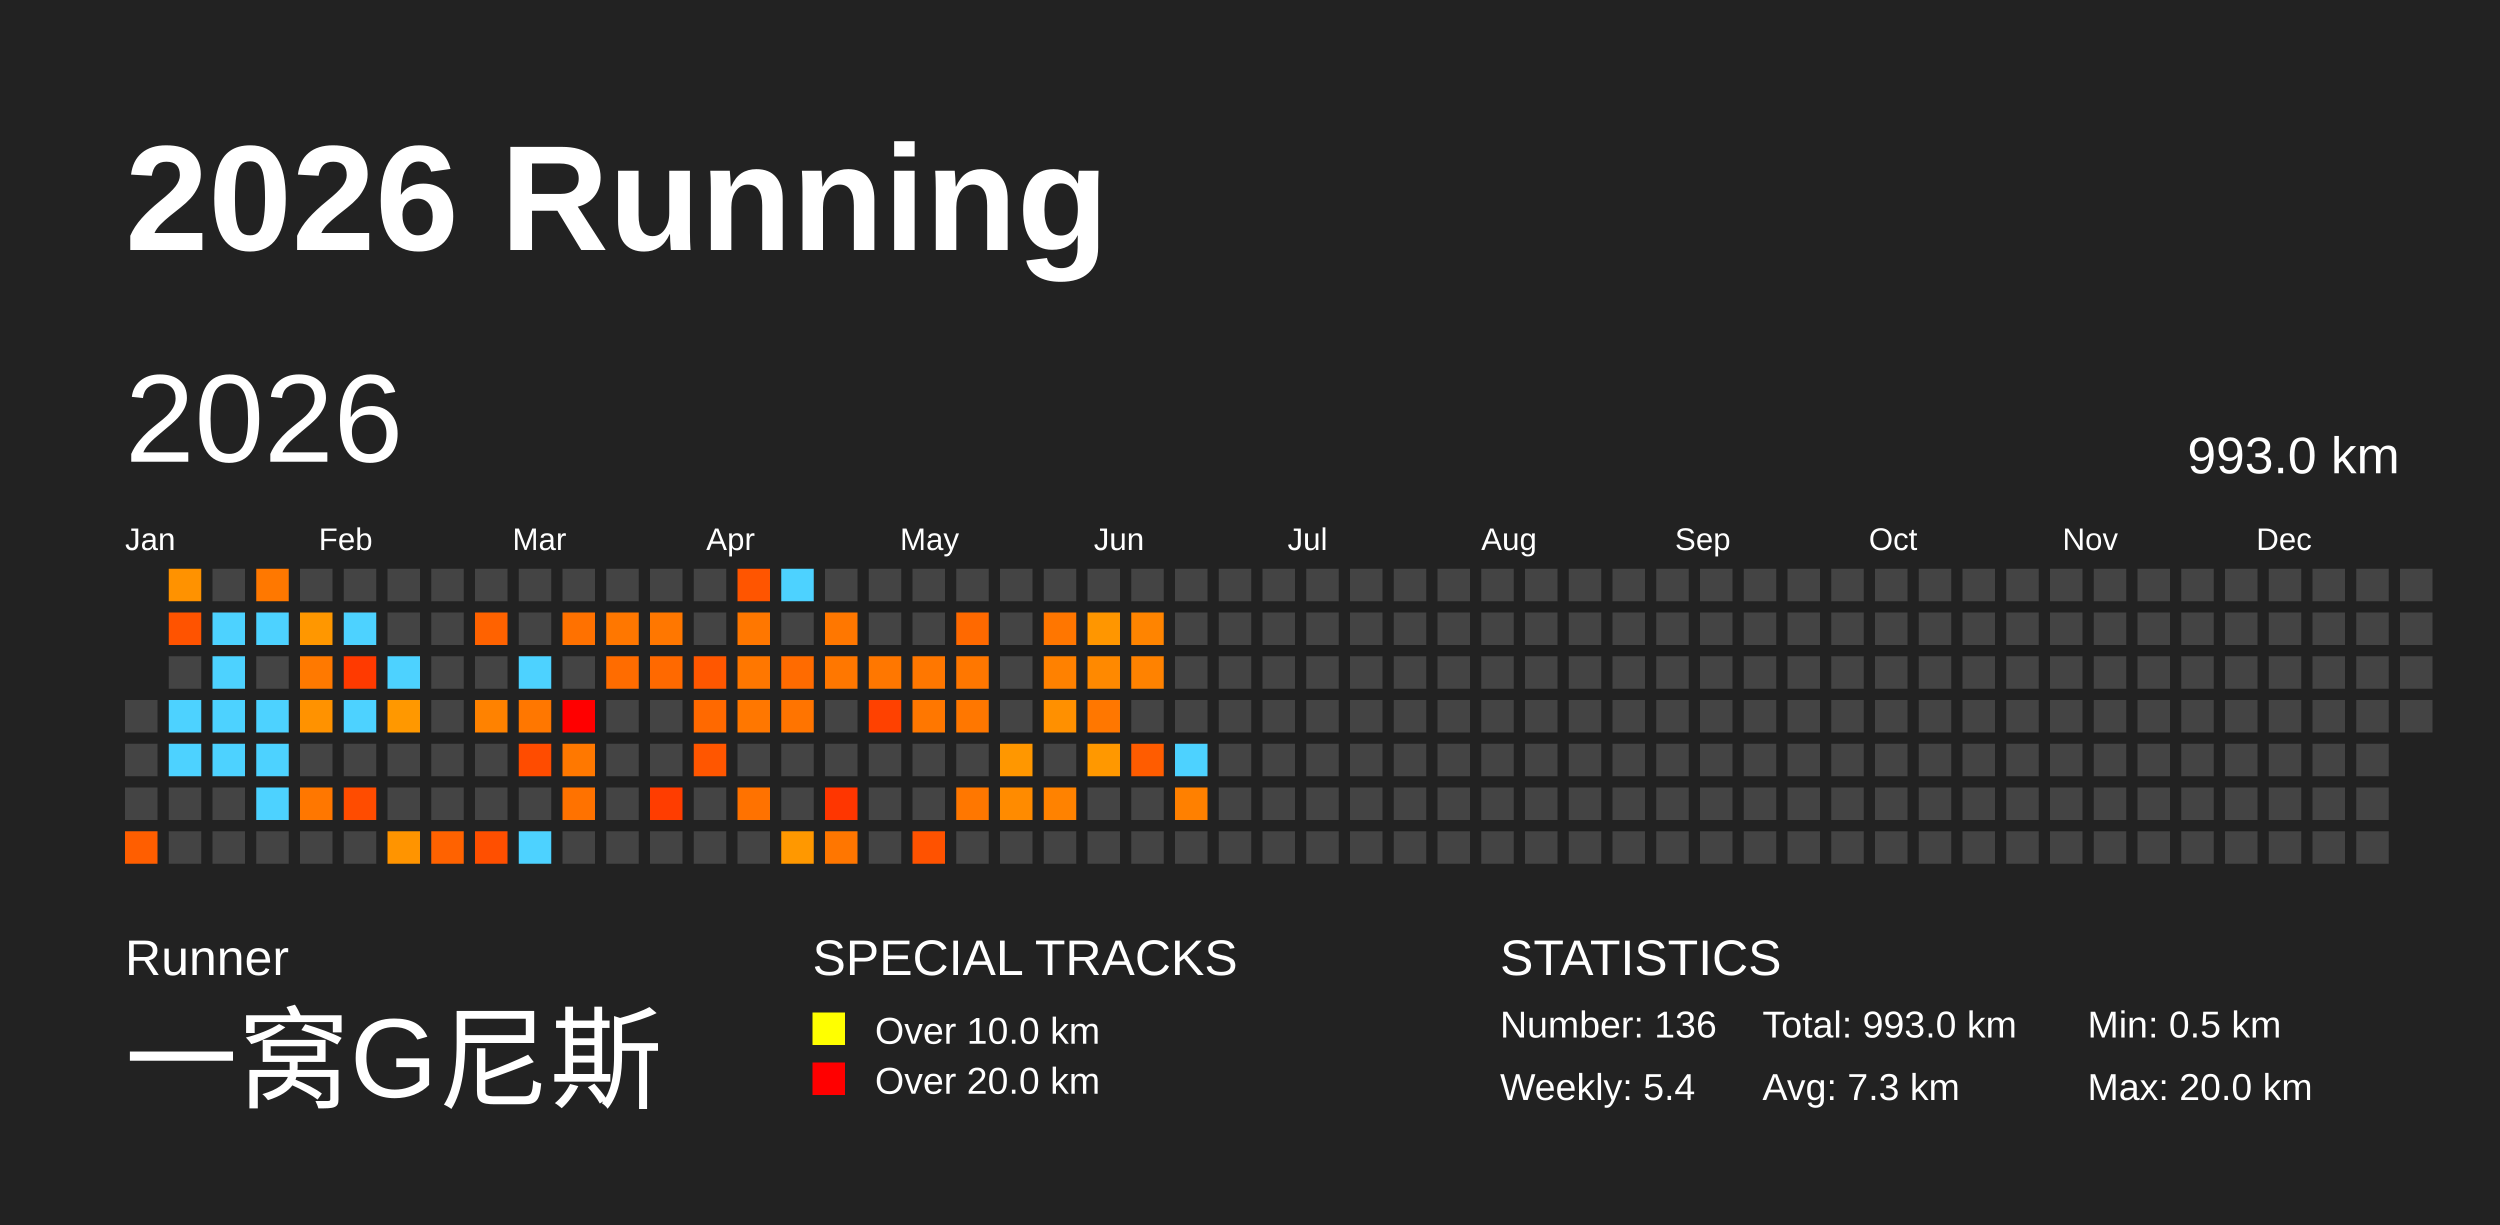
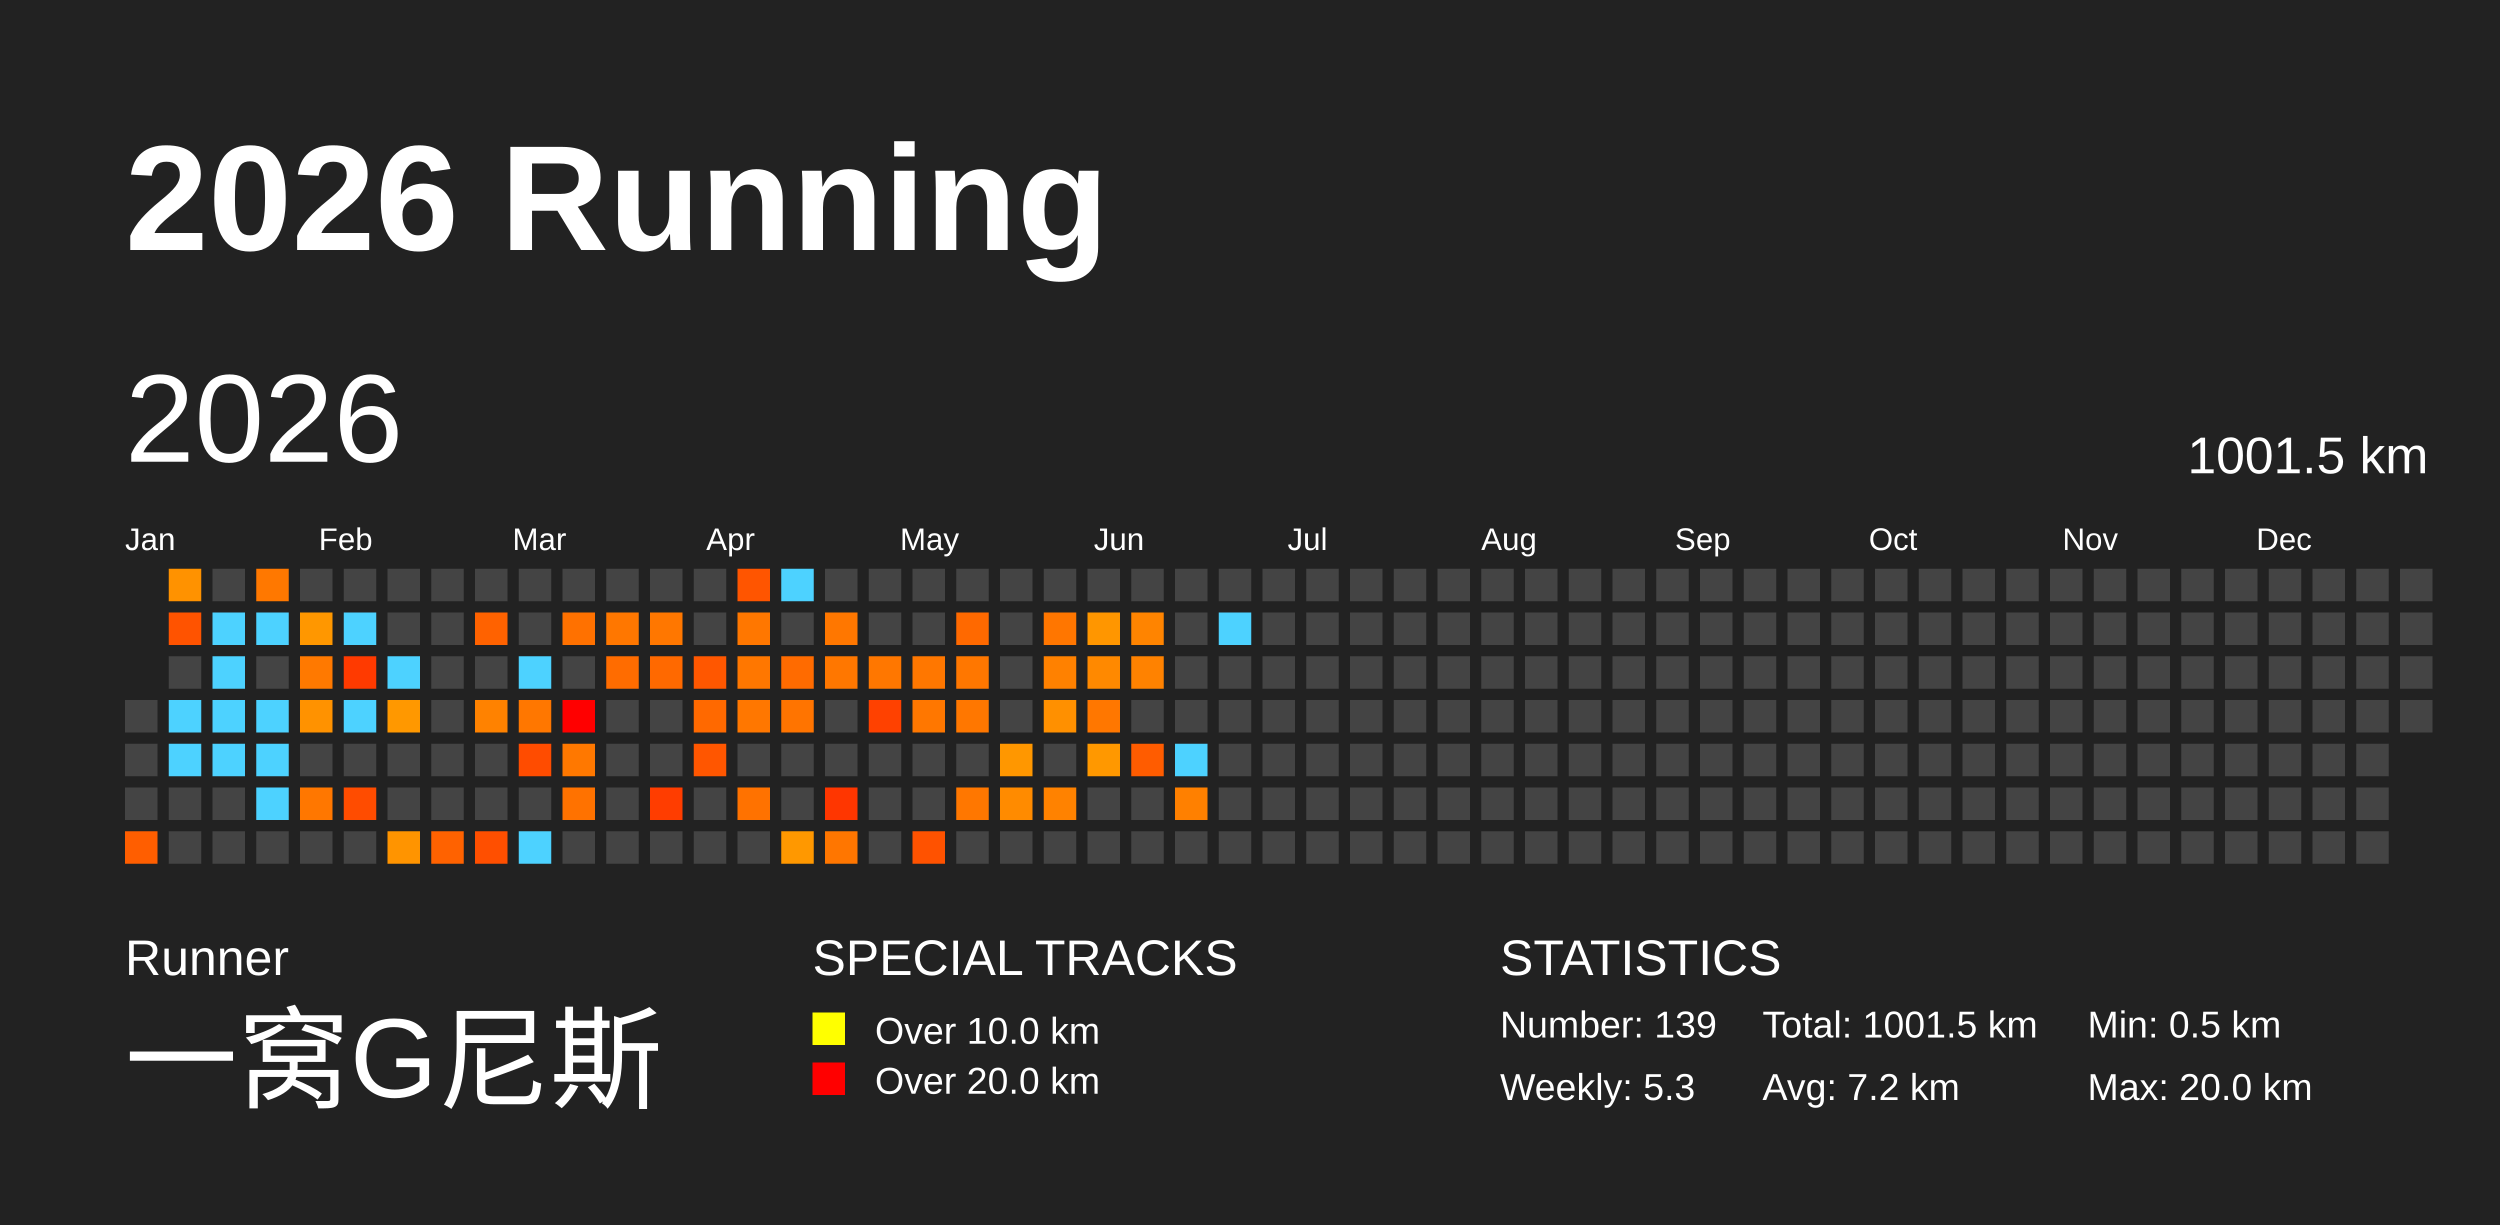
<svg xmlns="http://www.w3.org/2000/svg" baseProfile="full" height="98mm" version="1.1" viewBox="0,0,200,98" width="200mm">
  <defs />
  <rect fill="#222222" height="98" width="200" x="0" y="0" />
  <text fill="#FFFFFF" style="font-size:12px; font-family:Arial; font-weight:bold;" x="10" y="20">2026 Running</text>
  <text fill="#FFFFFF" style="font-size:4px; font-family:Arial" x="10" y="78">Runner</text>
  <text fill="#FFFFFF" style="font-size:9px; font-family:Arial" x="10" y="88">一窝G尼斯</text>
  <text fill="#FFFFFF" style="font-size:4px; font-family:Arial" x="65" y="78">SPECIAL TRACKS</text>
  <rect fill="yellow" height="2.6" width="2.6" x="65" y="81" />
  <text fill="#FFFFFF" style="font-size:3px; font-family:Arial" x="70" y="83.5">Over 10.0 km</text>
  <rect fill="red" height="2.6" width="2.6" x="65" y="85" />
  <text fill="#FFFFFF" style="font-size:3px; font-family:Arial" x="70" y="87.5">Over 20.0 km</text>
  <text fill="#FFFFFF" style="font-size:4px; font-family:Arial" x="120" y="78">STATISTICS</text>
-   <text fill="#FFFFFF" style="font-size:3px; font-family:Arial" x="120" y="83">Number: 136</text>
-   <text fill="#FFFFFF" style="font-size:3px; font-family:Arial" x="120" y="88">Weekly: 5.4</text>
-   <text fill="#FFFFFF" style="font-size:3px; font-family:Arial" x="141" y="83">Total: 993.0 km</text>
-   <text fill="#FFFFFF" style="font-size:3px; font-family:Arial" x="141" y="88">Avg: 7.3 km</text>
+   <text fill="#FFFFFF" style="font-size:3px; font-family:Arial" x="120" y="83">Number: 139</text>
+   <text fill="#FFFFFF" style="font-size:3px; font-family:Arial" x="120" y="88">Weekly: 5.3</text>
+   <text fill="#FFFFFF" style="font-size:3px; font-family:Arial" x="141" y="83">Total: 1001.5 km</text>
+   <text fill="#FFFFFF" style="font-size:3px; font-family:Arial" x="141" y="88">Avg: 7.2 km</text>
  <text fill="#FFFFFF" style="font-size:3px; font-family:Arial" x="167" y="83">Min: 0.5 km</text>
  <text fill="#FFFFFF" style="font-size:3px; font-family:Arial" x="167" y="88">Max: 20.0 km</text>
  <text dominant-baseline="hanging" fill="#FFFFFF" style="font-size:10.0px; font-family:Arial;" x="10" y="30">2026</text>
-   <text dominant-baseline="hanging" fill="#FFFFFF" style="font-size:4.125px; font-family:Arial;" x="175" y="35">993.0 km</text>
+   <text dominant-baseline="hanging" fill="#FFFFFF" style="font-size:4.125px; font-family:Arial;" x="175" y="35">1001.5 km</text>
  <text fill="#FFFFFF" style="font-size:2.5px; font-family:Arial" x="10.0" y="44">Jan</text>
  <text fill="#FFFFFF" style="font-size:2.5px; font-family:Arial" x="25.5" y="44">Feb</text>
  <text fill="#FFFFFF" style="font-size:2.5px; font-family:Arial" x="41.0" y="44">Mar</text>
  <text fill="#FFFFFF" style="font-size:2.5px; font-family:Arial" x="56.5" y="44">Apr</text>
  <text fill="#FFFFFF" style="font-size:2.5px; font-family:Arial" x="72.0" y="44">May</text>
  <text fill="#FFFFFF" style="font-size:2.5px; font-family:Arial" x="87.5" y="44">Jun</text>
  <text fill="#FFFFFF" style="font-size:2.5px; font-family:Arial" x="103.0" y="44">Jul</text>
  <text fill="#FFFFFF" style="font-size:2.5px; font-family:Arial" x="118.5" y="44">Aug</text>
  <text fill="#FFFFFF" style="font-size:2.5px; font-family:Arial" x="134.0" y="44">Sep</text>
  <text fill="#FFFFFF" style="font-size:2.5px; font-family:Arial" x="149.5" y="44">Oct</text>
  <text fill="#FFFFFF" style="font-size:2.5px; font-family:Arial" x="165.0" y="44">Nov</text>
  <text fill="#FFFFFF" style="font-size:2.5px; font-family:Arial" x="180.5" y="44">Dec</text>
  <rect fill="#444444" height="2.6" width="2.6" x="10.0" y="56.0" />
  <rect fill="#444444" height="2.6" width="2.6" x="10.0" y="59.5" />
  <rect fill="#444444" height="2.6" width="2.6" x="10.0" y="63.0" />
  <rect fill="#ff5e00" height="2.6" width="2.6" x="10.0" y="66.5" />
  <rect fill="#ff9200" height="2.6" width="2.6" x="13.5" y="45.5" />
  <rect fill="#ff5300" height="2.6" width="2.6" x="13.5" y="49.0" />
  <rect fill="#444444" height="2.6" width="2.6" x="13.5" y="52.5" />
  <rect fill="#4dd2ff" height="2.6" width="2.6" x="13.5" y="56.0" />
  <rect fill="#4dd2ff" height="2.6" width="2.6" x="13.5" y="59.5" />
  <rect fill="#444444" height="2.6" width="2.6" x="13.5" y="63.0" />
  <rect fill="#444444" height="2.6" width="2.6" x="13.5" y="66.5" />
  <rect fill="#444444" height="2.6" width="2.6" x="17.0" y="45.5" />
  <rect fill="#4dd2ff" height="2.6" width="2.6" x="17.0" y="49.0" />
  <rect fill="#4dd2ff" height="2.6" width="2.6" x="17.0" y="52.5" />
  <rect fill="#4dd2ff" height="2.6" width="2.6" x="17.0" y="56.0" />
  <rect fill="#4dd2ff" height="2.6" width="2.6" x="17.0" y="59.5" />
  <rect fill="#444444" height="2.6" width="2.6" x="17.0" y="63.0" />
  <rect fill="#444444" height="2.6" width="2.6" x="17.0" y="66.5" />
  <rect fill="#ff7800" height="2.6" width="2.6" x="20.5" y="45.5" />
  <rect fill="#4dd2ff" height="2.6" width="2.6" x="20.5" y="49.0" />
  <rect fill="#444444" height="2.6" width="2.6" x="20.5" y="52.5" />
  <rect fill="#4dd2ff" height="2.6" width="2.6" x="20.5" y="56.0" />
  <rect fill="#4dd2ff" height="2.6" width="2.6" x="20.5" y="59.5" />
  <rect fill="#4dd2ff" height="2.6" width="2.6" x="20.5" y="63.0" />
  <rect fill="#444444" height="2.6" width="2.6" x="20.5" y="66.5" />
  <rect fill="#444444" height="2.6" width="2.6" x="24.0" y="45.5" />
  <rect fill="#ff9700" height="2.6" width="2.6" x="24.0" y="49.0" />
  <rect fill="#ff7900" height="2.6" width="2.6" x="24.0" y="52.5" />
  <rect fill="#ff9200" height="2.6" width="2.6" x="24.0" y="56.0" />
  <rect fill="#444444" height="2.6" width="2.6" x="24.0" y="59.5" />
  <rect fill="#ff7700" height="2.6" width="2.6" x="24.0" y="63.0" />
  <rect fill="#444444" height="2.6" width="2.6" x="24.0" y="66.5" />
  <rect fill="#444444" height="2.6" width="2.6" x="27.5" y="45.5" />
  <rect fill="#4dd2ff" height="2.6" width="2.6" x="27.5" y="49.0" />
  <rect fill="#ff3a00" height="2.6" width="2.6" x="27.5" y="52.5" />
  <rect fill="#4dd2ff" height="2.6" width="2.6" x="27.5" y="56.0" />
  <rect fill="#444444" height="2.6" width="2.6" x="27.5" y="59.5" />
  <rect fill="#ff4c00" height="2.6" width="2.6" x="27.5" y="63.0" />
  <rect fill="#444444" height="2.6" width="2.6" x="27.5" y="66.5" />
  <rect fill="#444444" height="2.6" width="2.6" x="31.0" y="45.5" />
  <rect fill="#444444" height="2.6" width="2.6" x="31.0" y="49.0" />
  <rect fill="#4dd2ff" height="2.6" width="2.6" x="31.0" y="52.5" />
  <rect fill="#ff9800" height="2.6" width="2.6" x="31.0" y="56.0" />
  <rect fill="#444444" height="2.6" width="2.6" x="31.0" y="59.5" />
  <rect fill="#444444" height="2.6" width="2.6" x="31.0" y="63.0" />
  <rect fill="#ff9400" height="2.6" width="2.6" x="31.0" y="66.5" />
  <rect fill="#444444" height="2.6" width="2.6" x="34.5" y="45.5" />
  <rect fill="#444444" height="2.6" width="2.6" x="34.5" y="49.0" />
  <rect fill="#444444" height="2.6" width="2.6" x="34.5" y="52.5" />
  <rect fill="#444444" height="2.6" width="2.6" x="34.5" y="56.0" />
  <rect fill="#444444" height="2.6" width="2.6" x="34.5" y="59.5" />
  <rect fill="#444444" height="2.6" width="2.6" x="34.5" y="63.0" />
  <rect fill="#ff6200" height="2.6" width="2.6" x="34.5" y="66.5" />
  <rect fill="#444444" height="2.6" width="2.6" x="38.0" y="45.5" />
  <rect fill="#ff6200" height="2.6" width="2.6" x="38.0" y="49.0" />
  <rect fill="#444444" height="2.6" width="2.6" x="38.0" y="52.5" />
  <rect fill="#ff8200" height="2.6" width="2.6" x="38.0" y="56.0" />
  <rect fill="#444444" height="2.6" width="2.6" x="38.0" y="59.5" />
  <rect fill="#444444" height="2.6" width="2.6" x="38.0" y="63.0" />
  <rect fill="#ff4f00" height="2.6" width="2.6" x="38.0" y="66.5" />
  <rect fill="#444444" height="2.6" width="2.6" x="41.5" y="45.5" />
  <rect fill="#444444" height="2.6" width="2.6" x="41.5" y="49.0" />
  <rect fill="#4dd2ff" height="2.6" width="2.6" x="41.5" y="52.5" />
  <rect fill="#ff7700" height="2.6" width="2.6" x="41.5" y="56.0" />
  <rect fill="#ff4c00" height="2.6" width="2.6" x="41.5" y="59.5" />
  <rect fill="#444444" height="2.6" width="2.6" x="41.5" y="63.0" />
  <rect fill="#4dd2ff" height="2.6" width="2.6" x="41.5" y="66.5" />
  <rect fill="#444444" height="2.6" width="2.6" x="45.0" y="45.5" />
  <rect fill="#ff7100" height="2.6" width="2.6" x="45.0" y="49.0" />
  <rect fill="#444444" height="2.6" width="2.6" x="45.0" y="52.5" />
  <rect fill="red" height="2.6" width="2.6" x="45.0" y="56.0" />
  <rect fill="#ff7800" height="2.6" width="2.6" x="45.0" y="59.5" />
  <rect fill="#ff7200" height="2.6" width="2.6" x="45.0" y="63.0" />
  <rect fill="#444444" height="2.6" width="2.6" x="45.0" y="66.5" />
  <rect fill="#444444" height="2.6" width="2.6" x="48.5" y="45.5" />
  <rect fill="#ff7700" height="2.6" width="2.6" x="48.5" y="49.0" />
  <rect fill="#ff6c00" height="2.6" width="2.6" x="48.5" y="52.5" />
  <rect fill="#444444" height="2.6" width="2.6" x="48.5" y="56.0" />
  <rect fill="#444444" height="2.6" width="2.6" x="48.5" y="59.5" />
  <rect fill="#444444" height="2.6" width="2.6" x="48.5" y="63.0" />
  <rect fill="#444444" height="2.6" width="2.6" x="48.5" y="66.5" />
  <rect fill="#444444" height="2.6" width="2.6" x="52.0" y="45.5" />
  <rect fill="#ff7700" height="2.6" width="2.6" x="52.0" y="49.0" />
  <rect fill="#ff6900" height="2.6" width="2.6" x="52.0" y="52.5" />
  <rect fill="#444444" height="2.6" width="2.6" x="52.0" y="56.0" />
  <rect fill="#444444" height="2.6" width="2.6" x="52.0" y="59.5" />
  <rect fill="#ff3d00" height="2.6" width="2.6" x="52.0" y="63.0" />
  <rect fill="#444444" height="2.6" width="2.6" x="52.0" y="66.5" />
  <rect fill="#444444" height="2.6" width="2.6" x="55.5" y="45.5" />
  <rect fill="#444444" height="2.6" width="2.6" x="55.5" y="49.0" />
  <rect fill="#ff5700" height="2.6" width="2.6" x="55.5" y="52.5" />
  <rect fill="#ff6900" height="2.6" width="2.6" x="55.5" y="56.0" />
  <rect fill="#ff5600" height="2.6" width="2.6" x="55.5" y="59.5" />
  <rect fill="#444444" height="2.6" width="2.6" x="55.5" y="63.0" />
  <rect fill="#444444" height="2.6" width="2.6" x="55.5" y="66.5" />
  <rect fill="#ff5500" height="2.6" width="2.6" x="59.0" y="45.5" />
  <rect fill="#ff7700" height="2.6" width="2.6" x="59.0" y="49.0" />
  <rect fill="#ff7700" height="2.6" width="2.6" x="59.0" y="52.5" />
  <rect fill="#ff7700" height="2.6" width="2.6" x="59.0" y="56.0" />
  <rect fill="#444444" height="2.6" width="2.6" x="59.0" y="59.5" />
  <rect fill="#ff7200" height="2.6" width="2.6" x="59.0" y="63.0" />
  <rect fill="#444444" height="2.6" width="2.6" x="59.0" y="66.5" />
  <rect fill="#4dd2ff" height="2.6" width="2.6" x="62.5" y="45.5" />
  <rect fill="#444444" height="2.6" width="2.6" x="62.5" y="49.0" />
  <rect fill="#ff6b00" height="2.6" width="2.6" x="62.5" y="52.5" />
  <rect fill="#ff7400" height="2.6" width="2.6" x="62.5" y="56.0" />
  <rect fill="#444444" height="2.6" width="2.6" x="62.5" y="59.5" />
  <rect fill="#444444" height="2.6" width="2.6" x="62.5" y="63.0" />
  <rect fill="#ff9800" height="2.6" width="2.6" x="62.5" y="66.5" />
  <rect fill="#444444" height="2.6" width="2.6" x="66.0" y="45.5" />
  <rect fill="#ff7700" height="2.6" width="2.6" x="66.0" y="49.0" />
  <rect fill="#ff7700" height="2.6" width="2.6" x="66.0" y="52.5" />
  <rect fill="#444444" height="2.6" width="2.6" x="66.0" y="56.0" />
  <rect fill="#444444" height="2.6" width="2.6" x="66.0" y="59.5" />
  <rect fill="#ff3600" height="2.6" width="2.6" x="66.0" y="63.0" />
  <rect fill="#ff7600" height="2.6" width="2.6" x="66.0" y="66.5" />
  <rect fill="#444444" height="2.6" width="2.6" x="69.5" y="45.5" />
  <rect fill="#444444" height="2.6" width="2.6" x="69.5" y="49.0" />
  <rect fill="#ff7700" height="2.6" width="2.6" x="69.5" y="52.5" />
  <rect fill="#ff4100" height="2.6" width="2.6" x="69.5" y="56.0" />
  <rect fill="#444444" height="2.6" width="2.6" x="69.5" y="59.5" />
  <rect fill="#444444" height="2.6" width="2.6" x="69.5" y="63.0" />
  <rect fill="#444444" height="2.6" width="2.6" x="69.5" y="66.5" />
  <rect fill="#444444" height="2.6" width="2.6" x="73.0" y="45.5" />
  <rect fill="#444444" height="2.6" width="2.6" x="73.0" y="49.0" />
  <rect fill="#ff7700" height="2.6" width="2.6" x="73.0" y="52.5" />
  <rect fill="#ff7700" height="2.6" width="2.6" x="73.0" y="56.0" />
  <rect fill="#444444" height="2.6" width="2.6" x="73.0" y="59.5" />
  <rect fill="#444444" height="2.6" width="2.6" x="73.0" y="63.0" />
  <rect fill="#ff5200" height="2.6" width="2.6" x="73.0" y="66.5" />
  <rect fill="#444444" height="2.6" width="2.6" x="76.5" y="45.5" />
  <rect fill="#ff6900" height="2.6" width="2.6" x="76.5" y="49.0" />
  <rect fill="#ff7700" height="2.6" width="2.6" x="76.5" y="52.5" />
  <rect fill="#ff7700" height="2.6" width="2.6" x="76.5" y="56.0" />
  <rect fill="#444444" height="2.6" width="2.6" x="76.5" y="59.5" />
  <rect fill="#ff7700" height="2.6" width="2.6" x="76.5" y="63.0" />
  <rect fill="#444444" height="2.6" width="2.6" x="76.5" y="66.5" />
  <rect fill="#444444" height="2.6" width="2.6" x="80.0" y="45.5" />
  <rect fill="#444444" height="2.6" width="2.6" x="80.0" y="49.0" />
  <rect fill="#444444" height="2.6" width="2.6" x="80.0" y="52.5" />
  <rect fill="#444444" height="2.6" width="2.6" x="80.0" y="56.0" />
  <rect fill="#ff9700" height="2.6" width="2.6" x="80.0" y="59.5" />
  <rect fill="#ff8b00" height="2.6" width="2.6" x="80.0" y="63.0" />
  <rect fill="#444444" height="2.6" width="2.6" x="80.0" y="66.5" />
  <rect fill="#444444" height="2.6" width="2.6" x="83.5" y="45.5" />
  <rect fill="#ff7600" height="2.6" width="2.6" x="83.5" y="49.0" />
  <rect fill="#ff8100" height="2.6" width="2.6" x="83.5" y="52.5" />
  <rect fill="#ff9000" height="2.6" width="2.6" x="83.5" y="56.0" />
  <rect fill="#444444" height="2.6" width="2.6" x="83.5" y="59.5" />
  <rect fill="#ff8200" height="2.6" width="2.6" x="83.5" y="63.0" />
  <rect fill="#444444" height="2.6" width="2.6" x="83.5" y="66.5" />
  <rect fill="#444444" height="2.6" width="2.6" x="87.0" y="45.5" />
  <rect fill="#ff9600" height="2.6" width="2.6" x="87.0" y="49.0" />
  <rect fill="#ff8900" height="2.6" width="2.6" x="87.0" y="52.5" />
  <rect fill="#ff7700" height="2.6" width="2.6" x="87.0" y="56.0" />
  <rect fill="#ff9800" height="2.6" width="2.6" x="87.0" y="59.5" />
  <rect fill="#444444" height="2.6" width="2.6" x="87.0" y="63.0" />
  <rect fill="#444444" height="2.6" width="2.6" x="87.0" y="66.5" />
  <rect fill="#444444" height="2.6" width="2.6" x="90.5" y="45.5" />
  <rect fill="#ff8400" height="2.6" width="2.6" x="90.5" y="49.0" />
  <rect fill="#ff8200" height="2.6" width="2.6" x="90.5" y="52.5" />
  <rect fill="#444444" height="2.6" width="2.6" x="90.5" y="56.0" />
  <rect fill="#ff5c00" height="2.6" width="2.6" x="90.5" y="59.5" />
  <rect fill="#444444" height="2.6" width="2.6" x="90.5" y="63.0" />
  <rect fill="#444444" height="2.6" width="2.6" x="90.5" y="66.5" />
  <rect fill="#444444" height="2.6" width="2.6" x="94.0" y="45.5" />
  <rect fill="#444444" height="2.6" width="2.6" x="94.0" y="49.0" />
  <rect fill="#444444" height="2.6" width="2.6" x="94.0" y="52.5" />
  <rect fill="#444444" height="2.6" width="2.6" x="94.0" y="56.0" />
  <rect fill="#4dd2ff" height="2.6" width="2.6" x="94.0" y="59.5" />
  <rect fill="#ff8000" height="2.6" width="2.6" x="94.0" y="63.0" />
  <rect fill="#444444" height="2.6" width="2.6" x="94.0" y="66.5" />
  <rect fill="#444444" height="2.6" width="2.6" x="97.5" y="45.5" />
-   <rect fill="#444444" height="2.6" width="2.6" x="97.5" y="49.0" />
+   <rect fill="#4dd2ff" height="2.6" width="2.6" x="97.5" y="49.0" />
  <rect fill="#444444" height="2.6" width="2.6" x="97.5" y="52.5" />
  <rect fill="#444444" height="2.6" width="2.6" x="97.5" y="56.0" />
  <rect fill="#444444" height="2.6" width="2.6" x="97.5" y="59.5" />
  <rect fill="#444444" height="2.6" width="2.6" x="97.5" y="63.0" />
  <rect fill="#444444" height="2.6" width="2.6" x="97.5" y="66.5" />
  <rect fill="#444444" height="2.6" width="2.6" x="101.0" y="45.5" />
  <rect fill="#444444" height="2.6" width="2.6" x="101.0" y="49.0" />
  <rect fill="#444444" height="2.6" width="2.6" x="101.0" y="52.5" />
  <rect fill="#444444" height="2.6" width="2.6" x="101.0" y="56.0" />
  <rect fill="#444444" height="2.6" width="2.6" x="101.0" y="59.5" />
  <rect fill="#444444" height="2.6" width="2.6" x="101.0" y="63.0" />
  <rect fill="#444444" height="2.6" width="2.6" x="101.0" y="66.5" />
  <rect fill="#444444" height="2.6" width="2.6" x="104.5" y="45.5" />
  <rect fill="#444444" height="2.6" width="2.6" x="104.5" y="49.0" />
  <rect fill="#444444" height="2.6" width="2.6" x="104.5" y="52.5" />
  <rect fill="#444444" height="2.6" width="2.6" x="104.5" y="56.0" />
  <rect fill="#444444" height="2.6" width="2.6" x="104.5" y="59.5" />
  <rect fill="#444444" height="2.6" width="2.6" x="104.5" y="63.0" />
  <rect fill="#444444" height="2.6" width="2.6" x="104.5" y="66.5" />
  <rect fill="#444444" height="2.6" width="2.6" x="108.0" y="45.5" />
  <rect fill="#444444" height="2.6" width="2.6" x="108.0" y="49.0" />
  <rect fill="#444444" height="2.6" width="2.6" x="108.0" y="52.5" />
  <rect fill="#444444" height="2.6" width="2.6" x="108.0" y="56.0" />
  <rect fill="#444444" height="2.6" width="2.6" x="108.0" y="59.5" />
  <rect fill="#444444" height="2.6" width="2.6" x="108.0" y="63.0" />
  <rect fill="#444444" height="2.6" width="2.6" x="108.0" y="66.5" />
  <rect fill="#444444" height="2.6" width="2.6" x="111.5" y="45.5" />
  <rect fill="#444444" height="2.6" width="2.6" x="111.5" y="49.0" />
  <rect fill="#444444" height="2.6" width="2.6" x="111.5" y="52.5" />
  <rect fill="#444444" height="2.6" width="2.6" x="111.5" y="56.0" />
  <rect fill="#444444" height="2.6" width="2.6" x="111.5" y="59.5" />
  <rect fill="#444444" height="2.6" width="2.6" x="111.5" y="63.0" />
  <rect fill="#444444" height="2.6" width="2.6" x="111.5" y="66.5" />
  <rect fill="#444444" height="2.6" width="2.6" x="115.0" y="45.5" />
  <rect fill="#444444" height="2.6" width="2.6" x="115.0" y="49.0" />
  <rect fill="#444444" height="2.6" width="2.6" x="115.0" y="52.5" />
  <rect fill="#444444" height="2.6" width="2.6" x="115.0" y="56.0" />
  <rect fill="#444444" height="2.6" width="2.6" x="115.0" y="59.5" />
  <rect fill="#444444" height="2.6" width="2.6" x="115.0" y="63.0" />
  <rect fill="#444444" height="2.6" width="2.6" x="115.0" y="66.5" />
  <rect fill="#444444" height="2.6" width="2.6" x="118.5" y="45.5" />
  <rect fill="#444444" height="2.6" width="2.6" x="118.5" y="49.0" />
  <rect fill="#444444" height="2.6" width="2.6" x="118.5" y="52.5" />
  <rect fill="#444444" height="2.6" width="2.6" x="118.5" y="56.0" />
  <rect fill="#444444" height="2.6" width="2.6" x="118.5" y="59.5" />
  <rect fill="#444444" height="2.6" width="2.6" x="118.5" y="63.0" />
  <rect fill="#444444" height="2.6" width="2.6" x="118.5" y="66.5" />
  <rect fill="#444444" height="2.6" width="2.6" x="122.0" y="45.5" />
  <rect fill="#444444" height="2.6" width="2.6" x="122.0" y="49.0" />
  <rect fill="#444444" height="2.6" width="2.6" x="122.0" y="52.5" />
  <rect fill="#444444" height="2.6" width="2.6" x="122.0" y="56.0" />
  <rect fill="#444444" height="2.6" width="2.6" x="122.0" y="59.5" />
  <rect fill="#444444" height="2.6" width="2.6" x="122.0" y="63.0" />
  <rect fill="#444444" height="2.6" width="2.6" x="122.0" y="66.5" />
  <rect fill="#444444" height="2.6" width="2.6" x="125.5" y="45.5" />
  <rect fill="#444444" height="2.6" width="2.6" x="125.5" y="49.0" />
  <rect fill="#444444" height="2.6" width="2.6" x="125.5" y="52.5" />
  <rect fill="#444444" height="2.6" width="2.6" x="125.5" y="56.0" />
  <rect fill="#444444" height="2.6" width="2.6" x="125.5" y="59.5" />
  <rect fill="#444444" height="2.6" width="2.6" x="125.5" y="63.0" />
  <rect fill="#444444" height="2.6" width="2.6" x="125.5" y="66.5" />
  <rect fill="#444444" height="2.6" width="2.6" x="129.0" y="45.5" />
  <rect fill="#444444" height="2.6" width="2.6" x="129.0" y="49.0" />
  <rect fill="#444444" height="2.6" width="2.6" x="129.0" y="52.5" />
  <rect fill="#444444" height="2.6" width="2.6" x="129.0" y="56.0" />
  <rect fill="#444444" height="2.6" width="2.6" x="129.0" y="59.5" />
  <rect fill="#444444" height="2.6" width="2.6" x="129.0" y="63.0" />
  <rect fill="#444444" height="2.6" width="2.6" x="129.0" y="66.5" />
  <rect fill="#444444" height="2.6" width="2.6" x="132.5" y="45.5" />
  <rect fill="#444444" height="2.6" width="2.6" x="132.5" y="49.0" />
  <rect fill="#444444" height="2.6" width="2.6" x="132.5" y="52.5" />
  <rect fill="#444444" height="2.6" width="2.6" x="132.5" y="56.0" />
  <rect fill="#444444" height="2.6" width="2.6" x="132.5" y="59.5" />
  <rect fill="#444444" height="2.6" width="2.6" x="132.5" y="63.0" />
  <rect fill="#444444" height="2.6" width="2.6" x="132.5" y="66.5" />
  <rect fill="#444444" height="2.6" width="2.6" x="136.0" y="45.5" />
  <rect fill="#444444" height="2.6" width="2.6" x="136.0" y="49.0" />
  <rect fill="#444444" height="2.6" width="2.6" x="136.0" y="52.5" />
  <rect fill="#444444" height="2.6" width="2.6" x="136.0" y="56.0" />
  <rect fill="#444444" height="2.6" width="2.6" x="136.0" y="59.5" />
  <rect fill="#444444" height="2.6" width="2.6" x="136.0" y="63.0" />
  <rect fill="#444444" height="2.6" width="2.6" x="136.0" y="66.5" />
  <rect fill="#444444" height="2.6" width="2.6" x="139.5" y="45.5" />
  <rect fill="#444444" height="2.6" width="2.6" x="139.5" y="49.0" />
  <rect fill="#444444" height="2.6" width="2.6" x="139.5" y="52.5" />
  <rect fill="#444444" height="2.6" width="2.6" x="139.5" y="56.0" />
  <rect fill="#444444" height="2.6" width="2.6" x="139.5" y="59.5" />
  <rect fill="#444444" height="2.6" width="2.6" x="139.5" y="63.0" />
  <rect fill="#444444" height="2.6" width="2.6" x="139.5" y="66.5" />
  <rect fill="#444444" height="2.6" width="2.6" x="143.0" y="45.5" />
  <rect fill="#444444" height="2.6" width="2.6" x="143.0" y="49.0" />
  <rect fill="#444444" height="2.6" width="2.6" x="143.0" y="52.5" />
  <rect fill="#444444" height="2.6" width="2.6" x="143.0" y="56.0" />
  <rect fill="#444444" height="2.6" width="2.6" x="143.0" y="59.5" />
  <rect fill="#444444" height="2.6" width="2.6" x="143.0" y="63.0" />
  <rect fill="#444444" height="2.6" width="2.6" x="143.0" y="66.5" />
  <rect fill="#444444" height="2.6" width="2.6" x="146.5" y="45.5" />
  <rect fill="#444444" height="2.6" width="2.6" x="146.5" y="49.0" />
  <rect fill="#444444" height="2.6" width="2.6" x="146.5" y="52.5" />
  <rect fill="#444444" height="2.6" width="2.6" x="146.5" y="56.0" />
  <rect fill="#444444" height="2.6" width="2.6" x="146.5" y="59.5" />
  <rect fill="#444444" height="2.6" width="2.6" x="146.5" y="63.0" />
  <rect fill="#444444" height="2.6" width="2.6" x="146.5" y="66.5" />
  <rect fill="#444444" height="2.6" width="2.6" x="150.0" y="45.5" />
  <rect fill="#444444" height="2.6" width="2.6" x="150.0" y="49.0" />
  <rect fill="#444444" height="2.6" width="2.6" x="150.0" y="52.5" />
  <rect fill="#444444" height="2.6" width="2.6" x="150.0" y="56.0" />
  <rect fill="#444444" height="2.6" width="2.6" x="150.0" y="59.5" />
  <rect fill="#444444" height="2.6" width="2.6" x="150.0" y="63.0" />
  <rect fill="#444444" height="2.6" width="2.6" x="150.0" y="66.5" />
  <rect fill="#444444" height="2.6" width="2.6" x="153.5" y="45.5" />
  <rect fill="#444444" height="2.6" width="2.6" x="153.5" y="49.0" />
  <rect fill="#444444" height="2.6" width="2.6" x="153.5" y="52.5" />
  <rect fill="#444444" height="2.6" width="2.6" x="153.5" y="56.0" />
  <rect fill="#444444" height="2.6" width="2.6" x="153.5" y="59.5" />
  <rect fill="#444444" height="2.6" width="2.6" x="153.5" y="63.0" />
  <rect fill="#444444" height="2.6" width="2.6" x="153.5" y="66.5" />
  <rect fill="#444444" height="2.6" width="2.6" x="157.0" y="45.5" />
  <rect fill="#444444" height="2.6" width="2.6" x="157.0" y="49.0" />
  <rect fill="#444444" height="2.6" width="2.6" x="157.0" y="52.5" />
  <rect fill="#444444" height="2.6" width="2.6" x="157.0" y="56.0" />
  <rect fill="#444444" height="2.6" width="2.6" x="157.0" y="59.5" />
  <rect fill="#444444" height="2.6" width="2.6" x="157.0" y="63.0" />
  <rect fill="#444444" height="2.6" width="2.6" x="157.0" y="66.5" />
  <rect fill="#444444" height="2.6" width="2.6" x="160.5" y="45.5" />
  <rect fill="#444444" height="2.6" width="2.6" x="160.5" y="49.0" />
  <rect fill="#444444" height="2.6" width="2.6" x="160.5" y="52.5" />
  <rect fill="#444444" height="2.6" width="2.6" x="160.5" y="56.0" />
  <rect fill="#444444" height="2.6" width="2.6" x="160.5" y="59.5" />
  <rect fill="#444444" height="2.6" width="2.6" x="160.5" y="63.0" />
  <rect fill="#444444" height="2.6" width="2.6" x="160.5" y="66.5" />
  <rect fill="#444444" height="2.6" width="2.6" x="164.0" y="45.5" />
  <rect fill="#444444" height="2.6" width="2.6" x="164.0" y="49.0" />
  <rect fill="#444444" height="2.6" width="2.6" x="164.0" y="52.5" />
  <rect fill="#444444" height="2.6" width="2.6" x="164.0" y="56.0" />
  <rect fill="#444444" height="2.6" width="2.6" x="164.0" y="59.5" />
  <rect fill="#444444" height="2.6" width="2.6" x="164.0" y="63.0" />
  <rect fill="#444444" height="2.6" width="2.6" x="164.0" y="66.5" />
  <rect fill="#444444" height="2.6" width="2.6" x="167.5" y="45.5" />
  <rect fill="#444444" height="2.6" width="2.6" x="167.5" y="49.0" />
  <rect fill="#444444" height="2.6" width="2.6" x="167.5" y="52.5" />
  <rect fill="#444444" height="2.6" width="2.6" x="167.5" y="56.0" />
  <rect fill="#444444" height="2.6" width="2.6" x="167.5" y="59.5" />
  <rect fill="#444444" height="2.6" width="2.6" x="167.5" y="63.0" />
  <rect fill="#444444" height="2.6" width="2.6" x="167.5" y="66.5" />
  <rect fill="#444444" height="2.6" width="2.6" x="171.0" y="45.5" />
  <rect fill="#444444" height="2.6" width="2.6" x="171.0" y="49.0" />
  <rect fill="#444444" height="2.6" width="2.6" x="171.0" y="52.5" />
  <rect fill="#444444" height="2.6" width="2.6" x="171.0" y="56.0" />
  <rect fill="#444444" height="2.6" width="2.6" x="171.0" y="59.5" />
  <rect fill="#444444" height="2.6" width="2.6" x="171.0" y="63.0" />
  <rect fill="#444444" height="2.6" width="2.6" x="171.0" y="66.5" />
  <rect fill="#444444" height="2.6" width="2.6" x="174.5" y="45.5" />
  <rect fill="#444444" height="2.6" width="2.6" x="174.5" y="49.0" />
  <rect fill="#444444" height="2.6" width="2.6" x="174.5" y="52.5" />
  <rect fill="#444444" height="2.6" width="2.6" x="174.5" y="56.0" />
  <rect fill="#444444" height="2.6" width="2.6" x="174.5" y="59.5" />
  <rect fill="#444444" height="2.6" width="2.6" x="174.5" y="63.0" />
  <rect fill="#444444" height="2.6" width="2.6" x="174.5" y="66.5" />
  <rect fill="#444444" height="2.6" width="2.6" x="178.0" y="45.5" />
  <rect fill="#444444" height="2.6" width="2.6" x="178.0" y="49.0" />
  <rect fill="#444444" height="2.6" width="2.6" x="178.0" y="52.5" />
  <rect fill="#444444" height="2.6" width="2.6" x="178.0" y="56.0" />
  <rect fill="#444444" height="2.6" width="2.6" x="178.0" y="59.5" />
  <rect fill="#444444" height="2.6" width="2.6" x="178.0" y="63.0" />
  <rect fill="#444444" height="2.6" width="2.6" x="178.0" y="66.5" />
  <rect fill="#444444" height="2.6" width="2.6" x="181.5" y="45.5" />
  <rect fill="#444444" height="2.6" width="2.6" x="181.5" y="49.0" />
  <rect fill="#444444" height="2.6" width="2.6" x="181.5" y="52.5" />
  <rect fill="#444444" height="2.6" width="2.6" x="181.5" y="56.0" />
  <rect fill="#444444" height="2.6" width="2.6" x="181.5" y="59.5" />
  <rect fill="#444444" height="2.6" width="2.6" x="181.5" y="63.0" />
  <rect fill="#444444" height="2.6" width="2.6" x="181.5" y="66.5" />
  <rect fill="#444444" height="2.6" width="2.6" x="185.0" y="45.5" />
  <rect fill="#444444" height="2.6" width="2.6" x="185.0" y="49.0" />
  <rect fill="#444444" height="2.6" width="2.6" x="185.0" y="52.5" />
  <rect fill="#444444" height="2.6" width="2.6" x="185.0" y="56.0" />
  <rect fill="#444444" height="2.6" width="2.6" x="185.0" y="59.5" />
  <rect fill="#444444" height="2.6" width="2.6" x="185.0" y="63.0" />
  <rect fill="#444444" height="2.6" width="2.6" x="185.0" y="66.5" />
  <rect fill="#444444" height="2.6" width="2.6" x="188.5" y="45.5" />
  <rect fill="#444444" height="2.6" width="2.6" x="188.5" y="49.0" />
  <rect fill="#444444" height="2.6" width="2.6" x="188.5" y="52.5" />
  <rect fill="#444444" height="2.6" width="2.6" x="188.5" y="56.0" />
  <rect fill="#444444" height="2.6" width="2.6" x="188.5" y="59.5" />
  <rect fill="#444444" height="2.6" width="2.6" x="188.5" y="63.0" />
  <rect fill="#444444" height="2.6" width="2.6" x="188.5" y="66.5" />
  <rect fill="#444444" height="2.6" width="2.6" x="192.0" y="45.5" />
  <rect fill="#444444" height="2.6" width="2.6" x="192.0" y="49.0" />
  <rect fill="#444444" height="2.6" width="2.6" x="192.0" y="52.5" />
  <rect fill="#444444" height="2.6" width="2.6" x="192.0" y="56.0" />
</svg>
